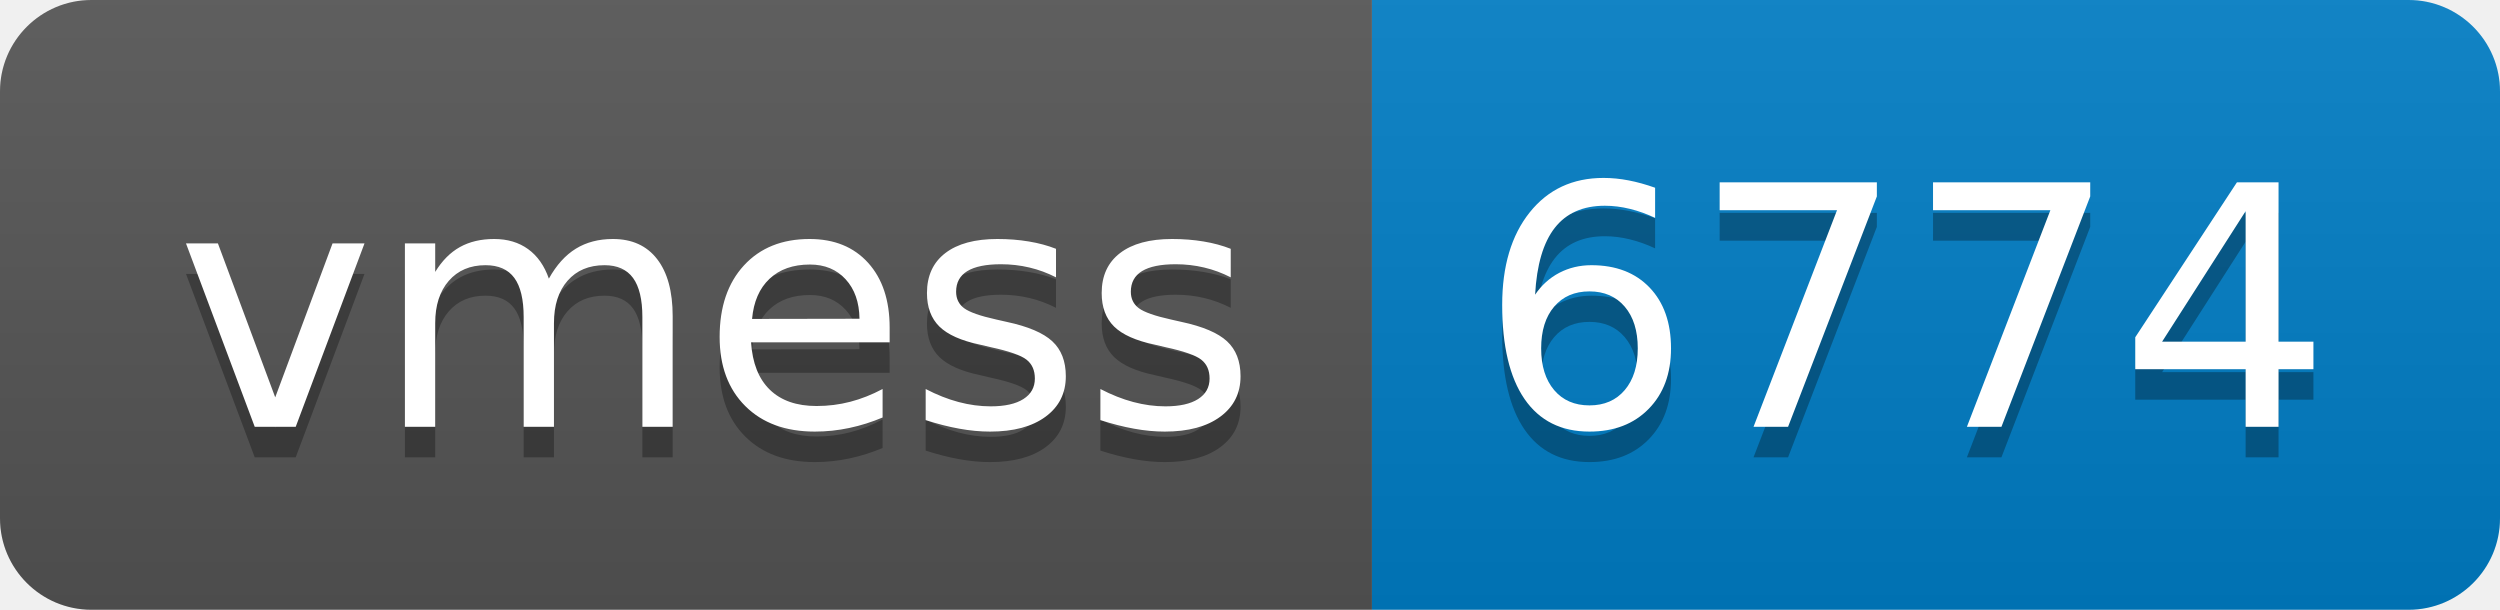
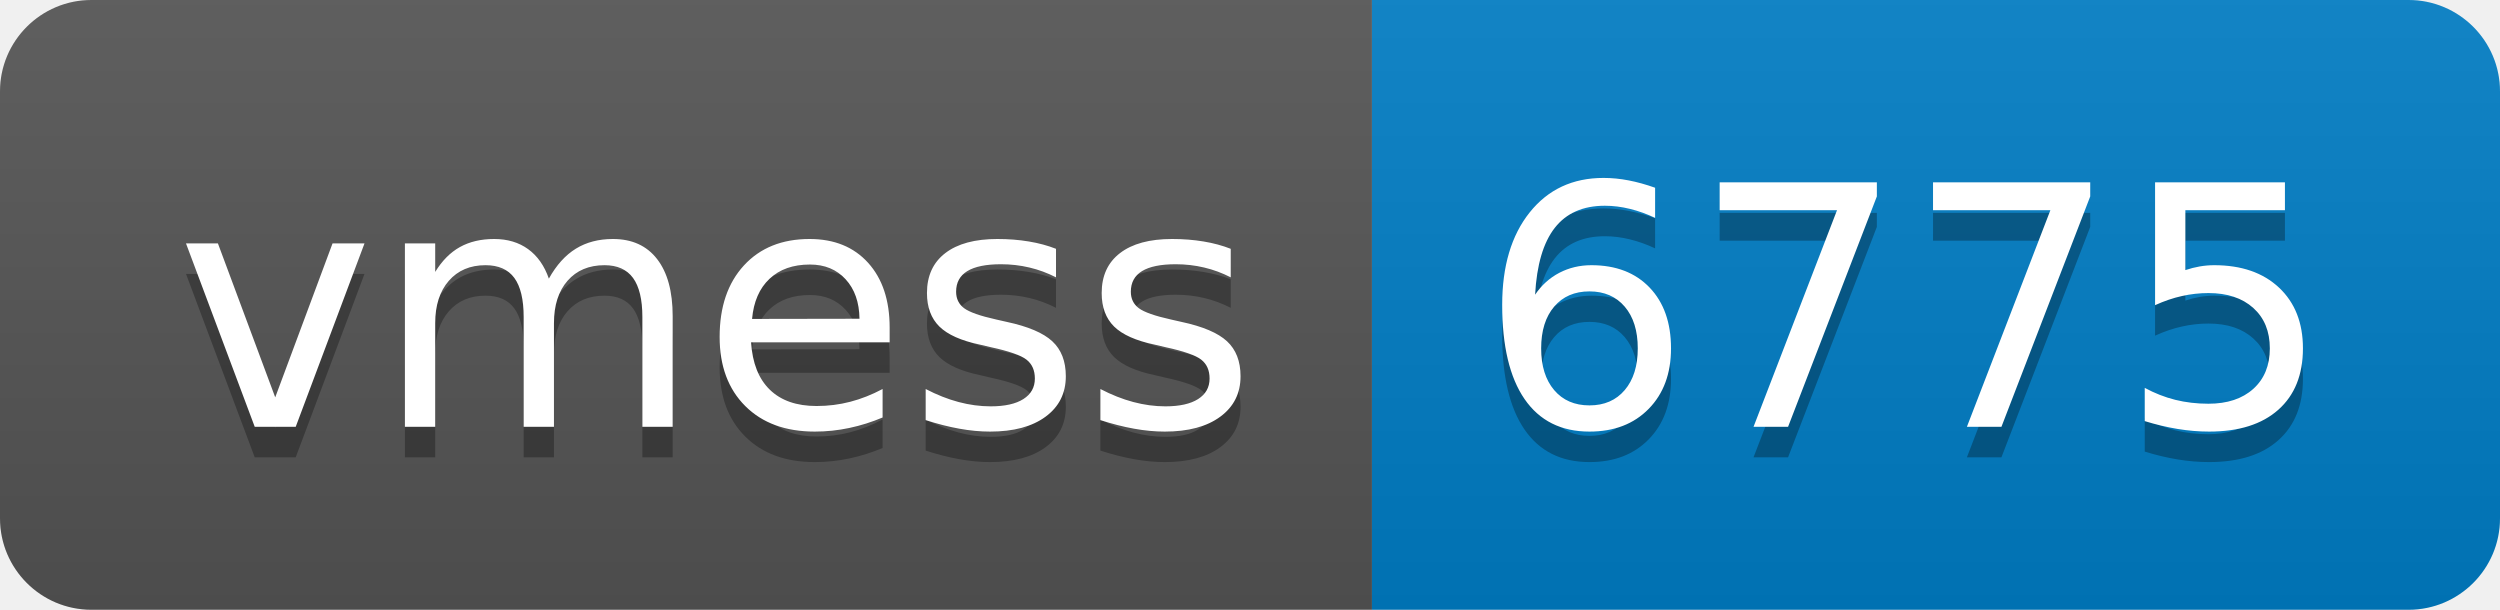
- <svg xmlns="http://www.w3.org/2000/svg" width="82" height="20" role="img" aria-label="vmess: 6774">
+ <svg xmlns="http://www.w3.org/2000/svg" width="82" height="20" role="img" aria-label="vmess: 6775">
  <linearGradient id="s" x2="0" y2="100%">
    <stop offset="0" stop-color="#bbb" stop-opacity=".1" />
    <stop offset="1" stop-opacity=".1" />
  </linearGradient>
  <clipPath id="r">
    <rect width="82" height="20" rx="3" fill="#fff" />
  </clipPath>
  <g clip-path="url(#r)">
    <rect width="45" height="20" fill="#555" />
    <rect x="45" width="37" height="20" fill="#007ec6" />
    <rect width="82" height="20" fill="url(#s)" />
  </g>
  <g fill="#fff" text-anchor="middle" font-family="Verdana,Geneva,DejaVu Sans,sans-serif" text-rendering="geometricPrecision" font-size="110">
    <text aria-hidden="true" x="235" y="150" fill="#010101" fill-opacity=".3" transform="scale(.1)" textLength="350">vmess</text>
    <text x="235" y="140" transform="scale(.1)" fill="#fff" textLength="350">vmess</text>
-     <text aria-hidden="true" x="625" y="150" fill="#010101" fill-opacity=".3" transform="scale(.1)" textLength="270">6774</text>
-     <text x="625" y="140" transform="scale(.1)" fill="#fff" textLength="270">6774</text>
+     <text aria-hidden="true" x="625" y="150" fill="#010101" fill-opacity=".3" transform="scale(.1)" textLength="270">6775</text>
+     <text x="625" y="140" transform="scale(.1)" fill="#fff" textLength="270">6775</text>
  </g>
</svg>
